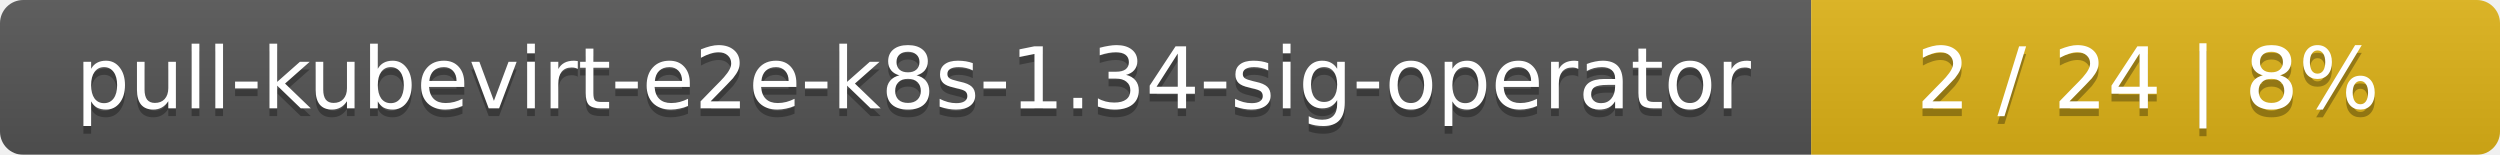
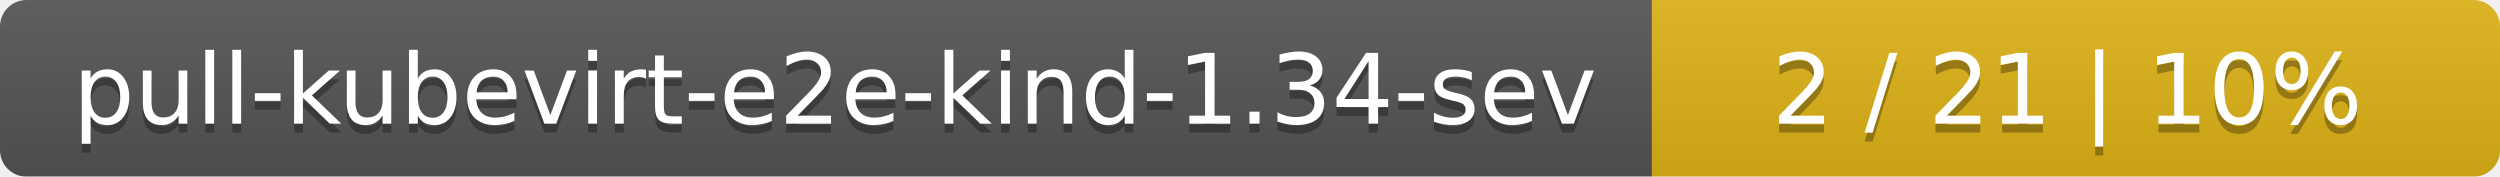
- <svg xmlns="http://www.w3.org/2000/svg" width="323" height="20">
+ <svg xmlns="http://www.w3.org/2000/svg" width="283" height="20">
  <linearGradient id="smooth" x2="0" y2="100%">
    <stop offset="0" stop-color="#bbb" stop-opacity=".1" />
    <stop offset="1" stop-opacity=".1" />
  </linearGradient>
  <mask id="round">
-     <rect width="323" height="20" rx="3" fill="#fff" />
+     <rect width="283" height="20" rx="3" fill="#fff" />
  </mask>
  <g mask="url(#round)">
-     <rect width="234" height="20" fill="#555" />
-     <rect x="234" width="89" height="20" fill="#dfb317" />
-     <rect width="323" height="20" fill="url(#smooth)" />
+     <rect width="187" height="20" fill="#555" />
+     <rect x="187" width="96" height="20" fill="#dfb317" />
+     <rect width="283" height="20" fill="url(#smooth)" />
  </g>
  <g fill="#fff" text-anchor="middle" font-family="DejaVu Sans,Verdana,Geneva,sans-serif" font-size="11">
-     <text x="118" y="15" fill="#010101" fill-opacity=".3">pull-kubevirt-e2e-k8s-1.34-sig-operator</text>
-     <text x="118" y="14">pull-kubevirt-e2e-k8s-1.34-sig-operator</text>
-     <text x="277.5" y="15" fill="#010101" fill-opacity=".3">2 / 24    |    8%</text>
-     <text x="277.5" y="14">2 / 24    |    8%</text>
+     <text x="94.5" y="15" fill="#010101" fill-opacity=".3">pull-kubevirt-e2e-kind-1.34-sev</text>
+     <text x="94.5" y="14">pull-kubevirt-e2e-kind-1.34-sev</text>
+     <text x="234" y="15" fill="#010101" fill-opacity=".3">2 / 21    |    10%</text>
+     <text x="234" y="14">2 / 21    |    10%</text>
  </g>
</svg>
